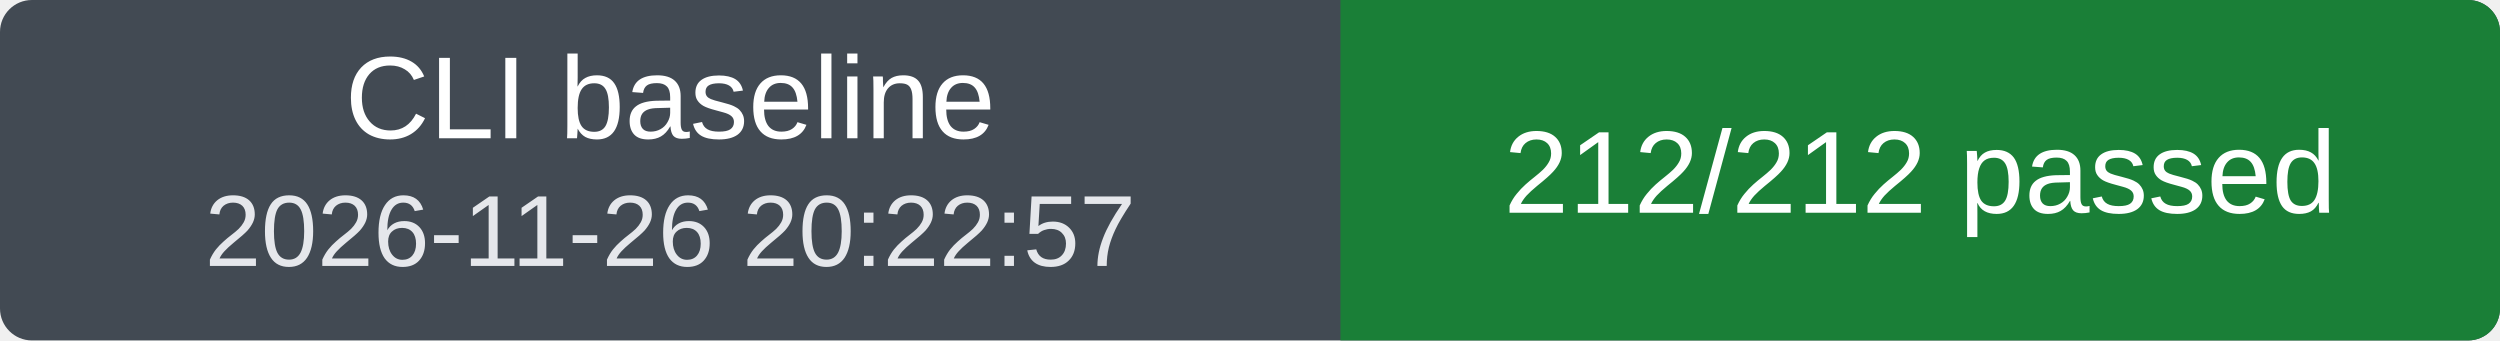
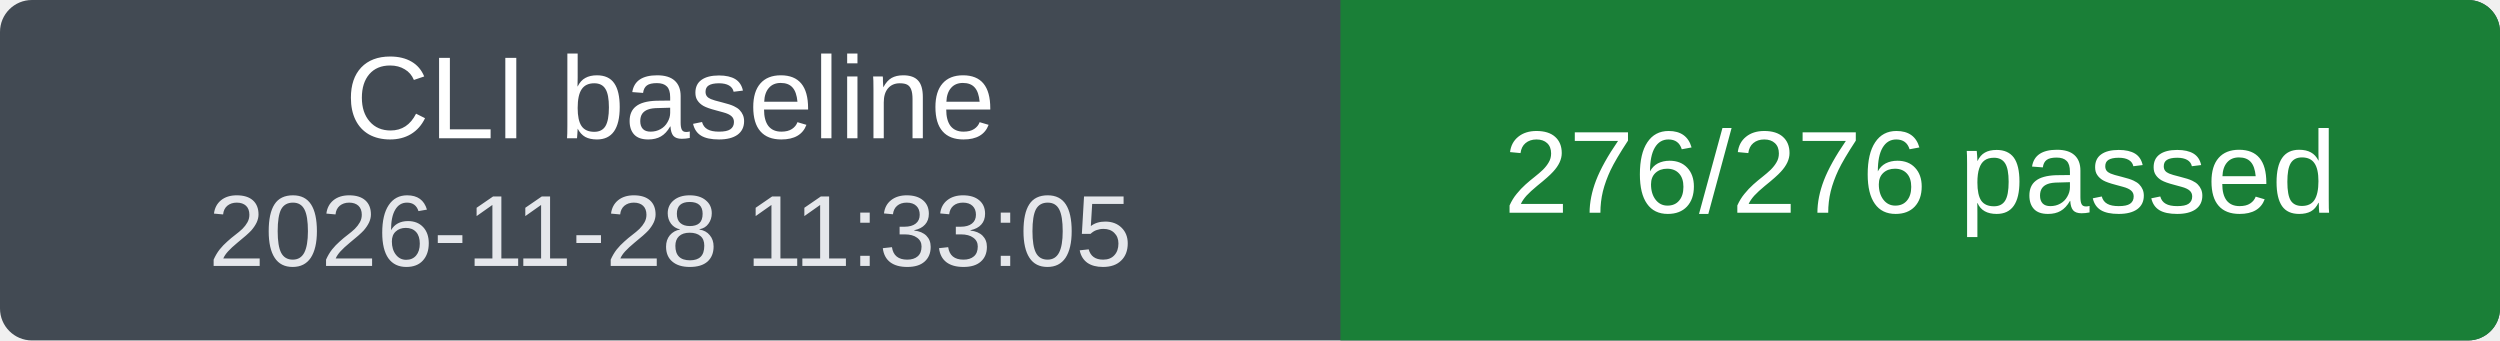
<svg xmlns="http://www.w3.org/2000/svg" width="235" height="32" viewBox="0 0 235 32" role="img" aria-labelledby="title">
  <clipPath id="badge">
    <rect width="235" height="32" rx="3" />
  </clipPath>
  <g clip-path="url(#badge)">
    <rect width="235" height="32" fill="#424a53" />
    <rect x="126" width="109" height="32" fill="#1a7f37" />
  </g>
  <g fill="#fff" font-family="Verdana, Arial, sans-serif" font-size="11" text-anchor="middle">
    <text x="63" y="13">CLI baseline</text>
-     <text x="63" y="25" font-size="9.5" fill="#e5e7eb">2026-11-26 20:22:57</text>
-     <text x="180.5" y="20">212/212 passed</text>
+     <text x="63" y="25" font-size="9.5" fill="#e5e7eb">2026-11-28 11:33:05</text>
+     <text x="180.5" y="20">276/276 passed</text>
  </g>
</svg>
